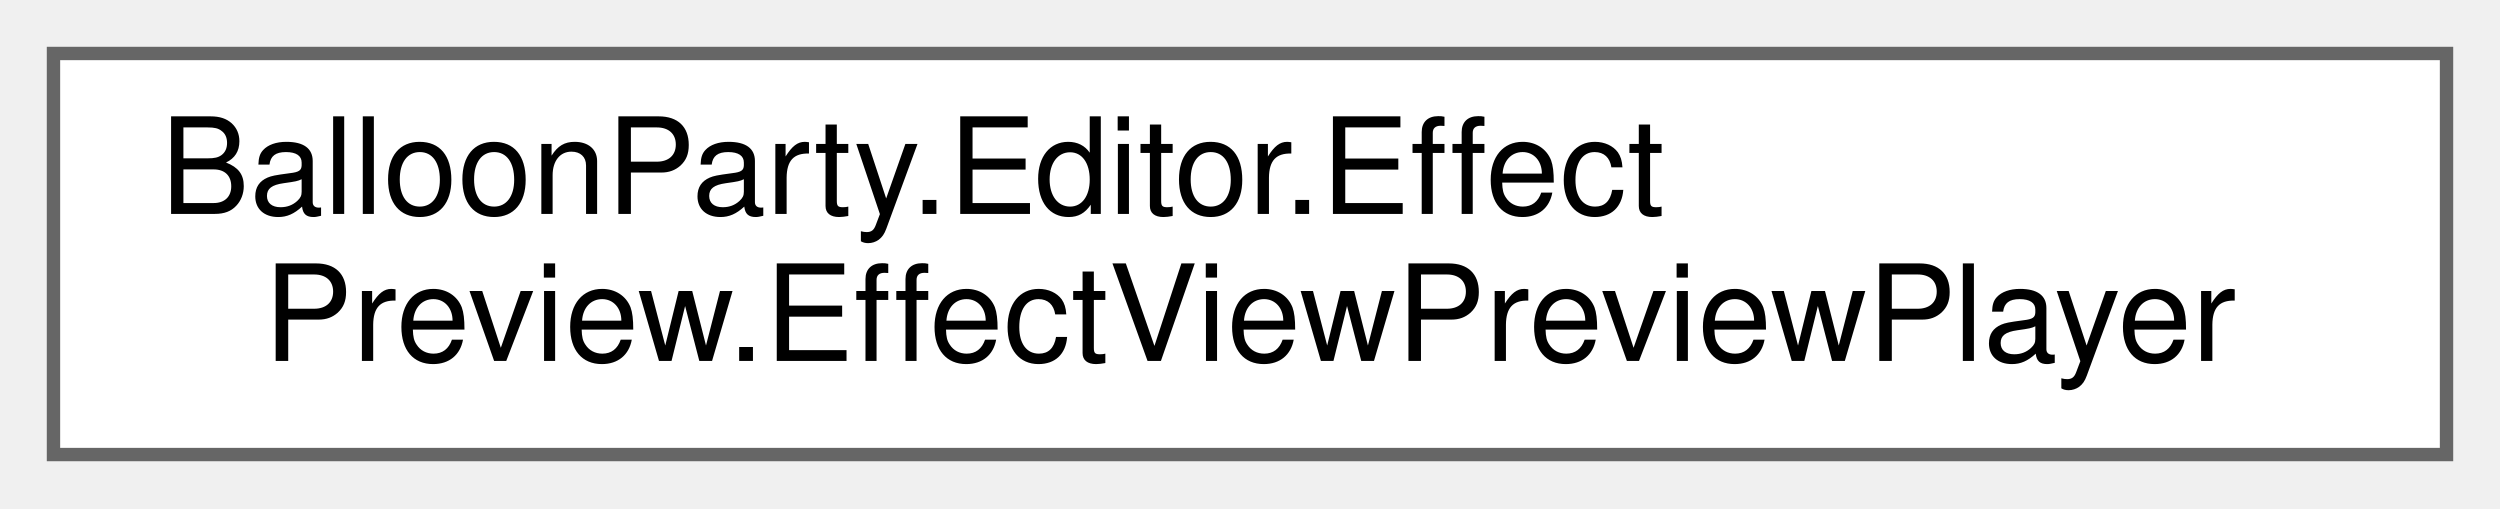
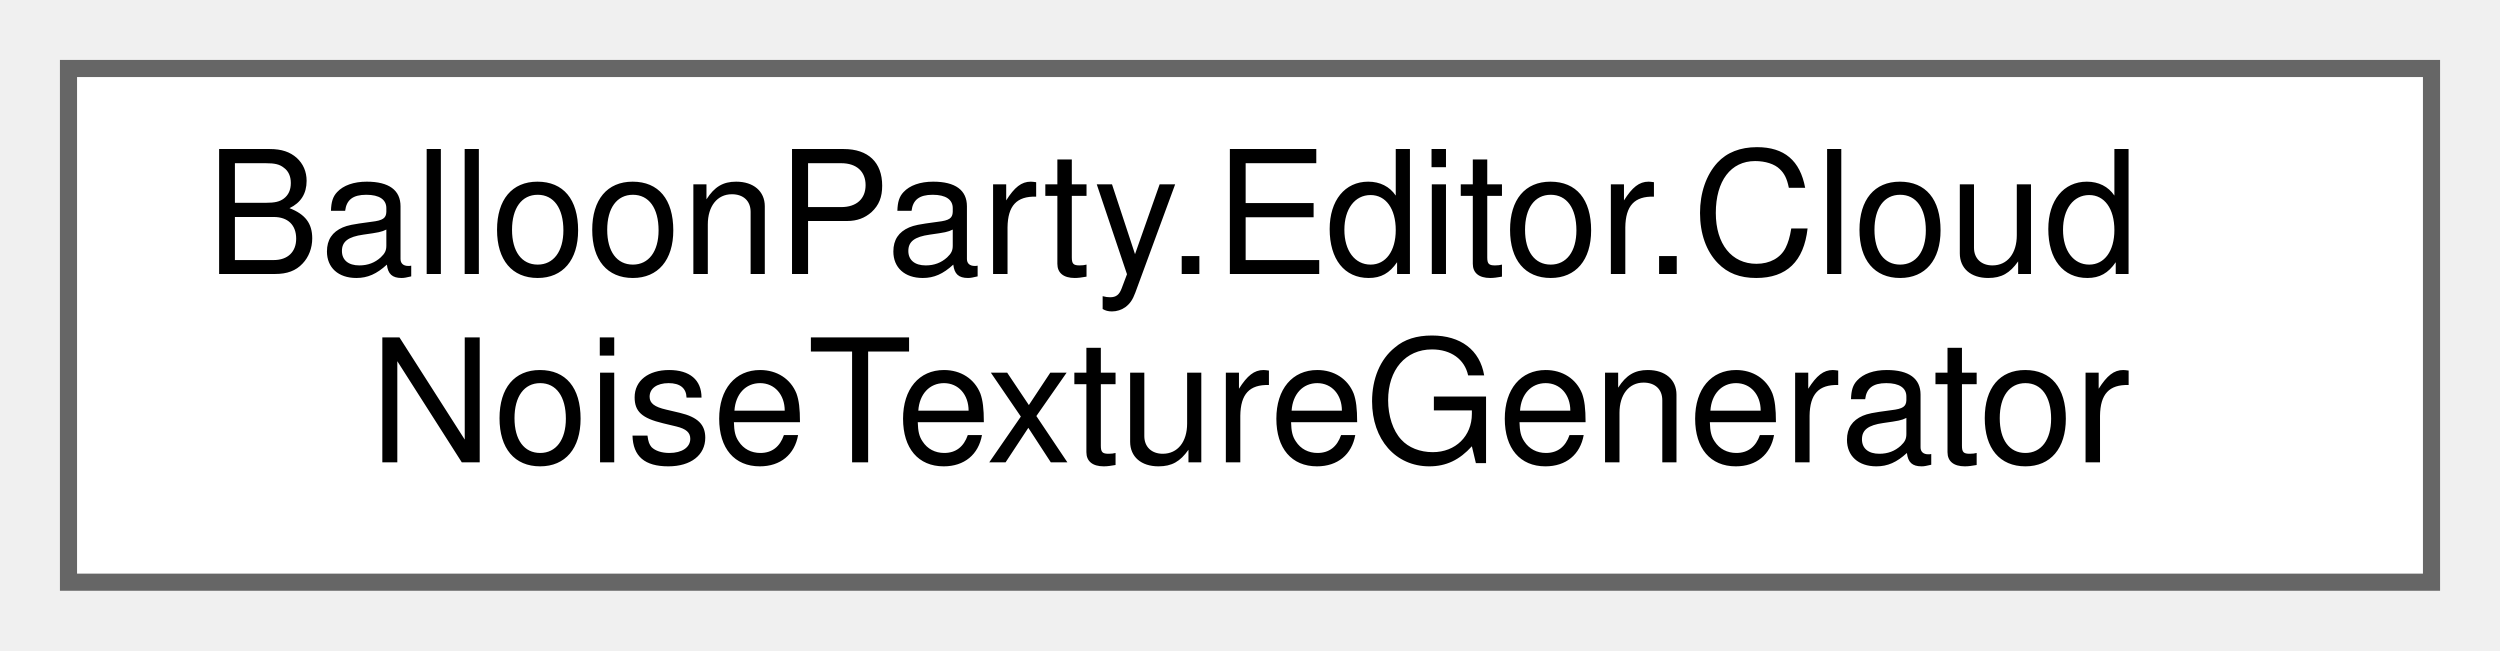
- <svg xmlns="http://www.w3.org/2000/svg" xmlns:xlink="http://www.w3.org/1999/xlink" width="187pt" height="38pt" viewBox="0.00 0.00 187.00 38.00">
+ <svg xmlns="http://www.w3.org/2000/svg" xmlns:xlink="http://www.w3.org/1999/xlink" width="146pt" height="38pt" viewBox="0.00 0.00 146.00 38.00">
  <g id="graph0" class="graph" transform="scale(1 1) rotate(0) translate(4 34)">
    <g id="Node000000" class="node">
      <g id="a_Node000000">
-         <a xlink:href="classBalloonParty_1_1Editor_1_1EffectPreview_1_1EffectViewPreviewPlayer.html" target="_top" xlink:title="Reusable editor preview player for Shared.Pool.EffectView subclasses.">
-           <polygon fill="white" stroke="#666666" points="179,-30 0,-30 0,0 179,0 179,-30" />
-           <text text-anchor="start" x="8" y="-18" font-family="Helvetica,sans-Serif" font-size="10.00">BalloonParty.Editor.Effect</text>
-           <text text-anchor="middle" x="89.5" y="-7" font-family="Helvetica,sans-Serif" font-size="10.00">Preview.EffectViewPreviewPlayer</text>
+         <a xlink:href="classBalloonParty_1_1Editor_1_1CloudNoiseTextureGenerator.html" target="_top" xlink:title="Generates the tileable noise texture PuffCloud samples; period must match the material's _NoisePeriod...">
+           <polygon fill="white" stroke="#666666" points="138,-30 0,-30 0,0 138,0 138,-30" />
+           <text text-anchor="start" x="8" y="-18" font-family="Helvetica,sans-Serif" font-size="10.00">BalloonParty.Editor.Cloud</text>
+           <text text-anchor="middle" x="69" y="-7" font-family="Helvetica,sans-Serif" font-size="10.00">NoiseTextureGenerator</text>
        </a>
      </g>
    </g>
  </g>
</svg>
